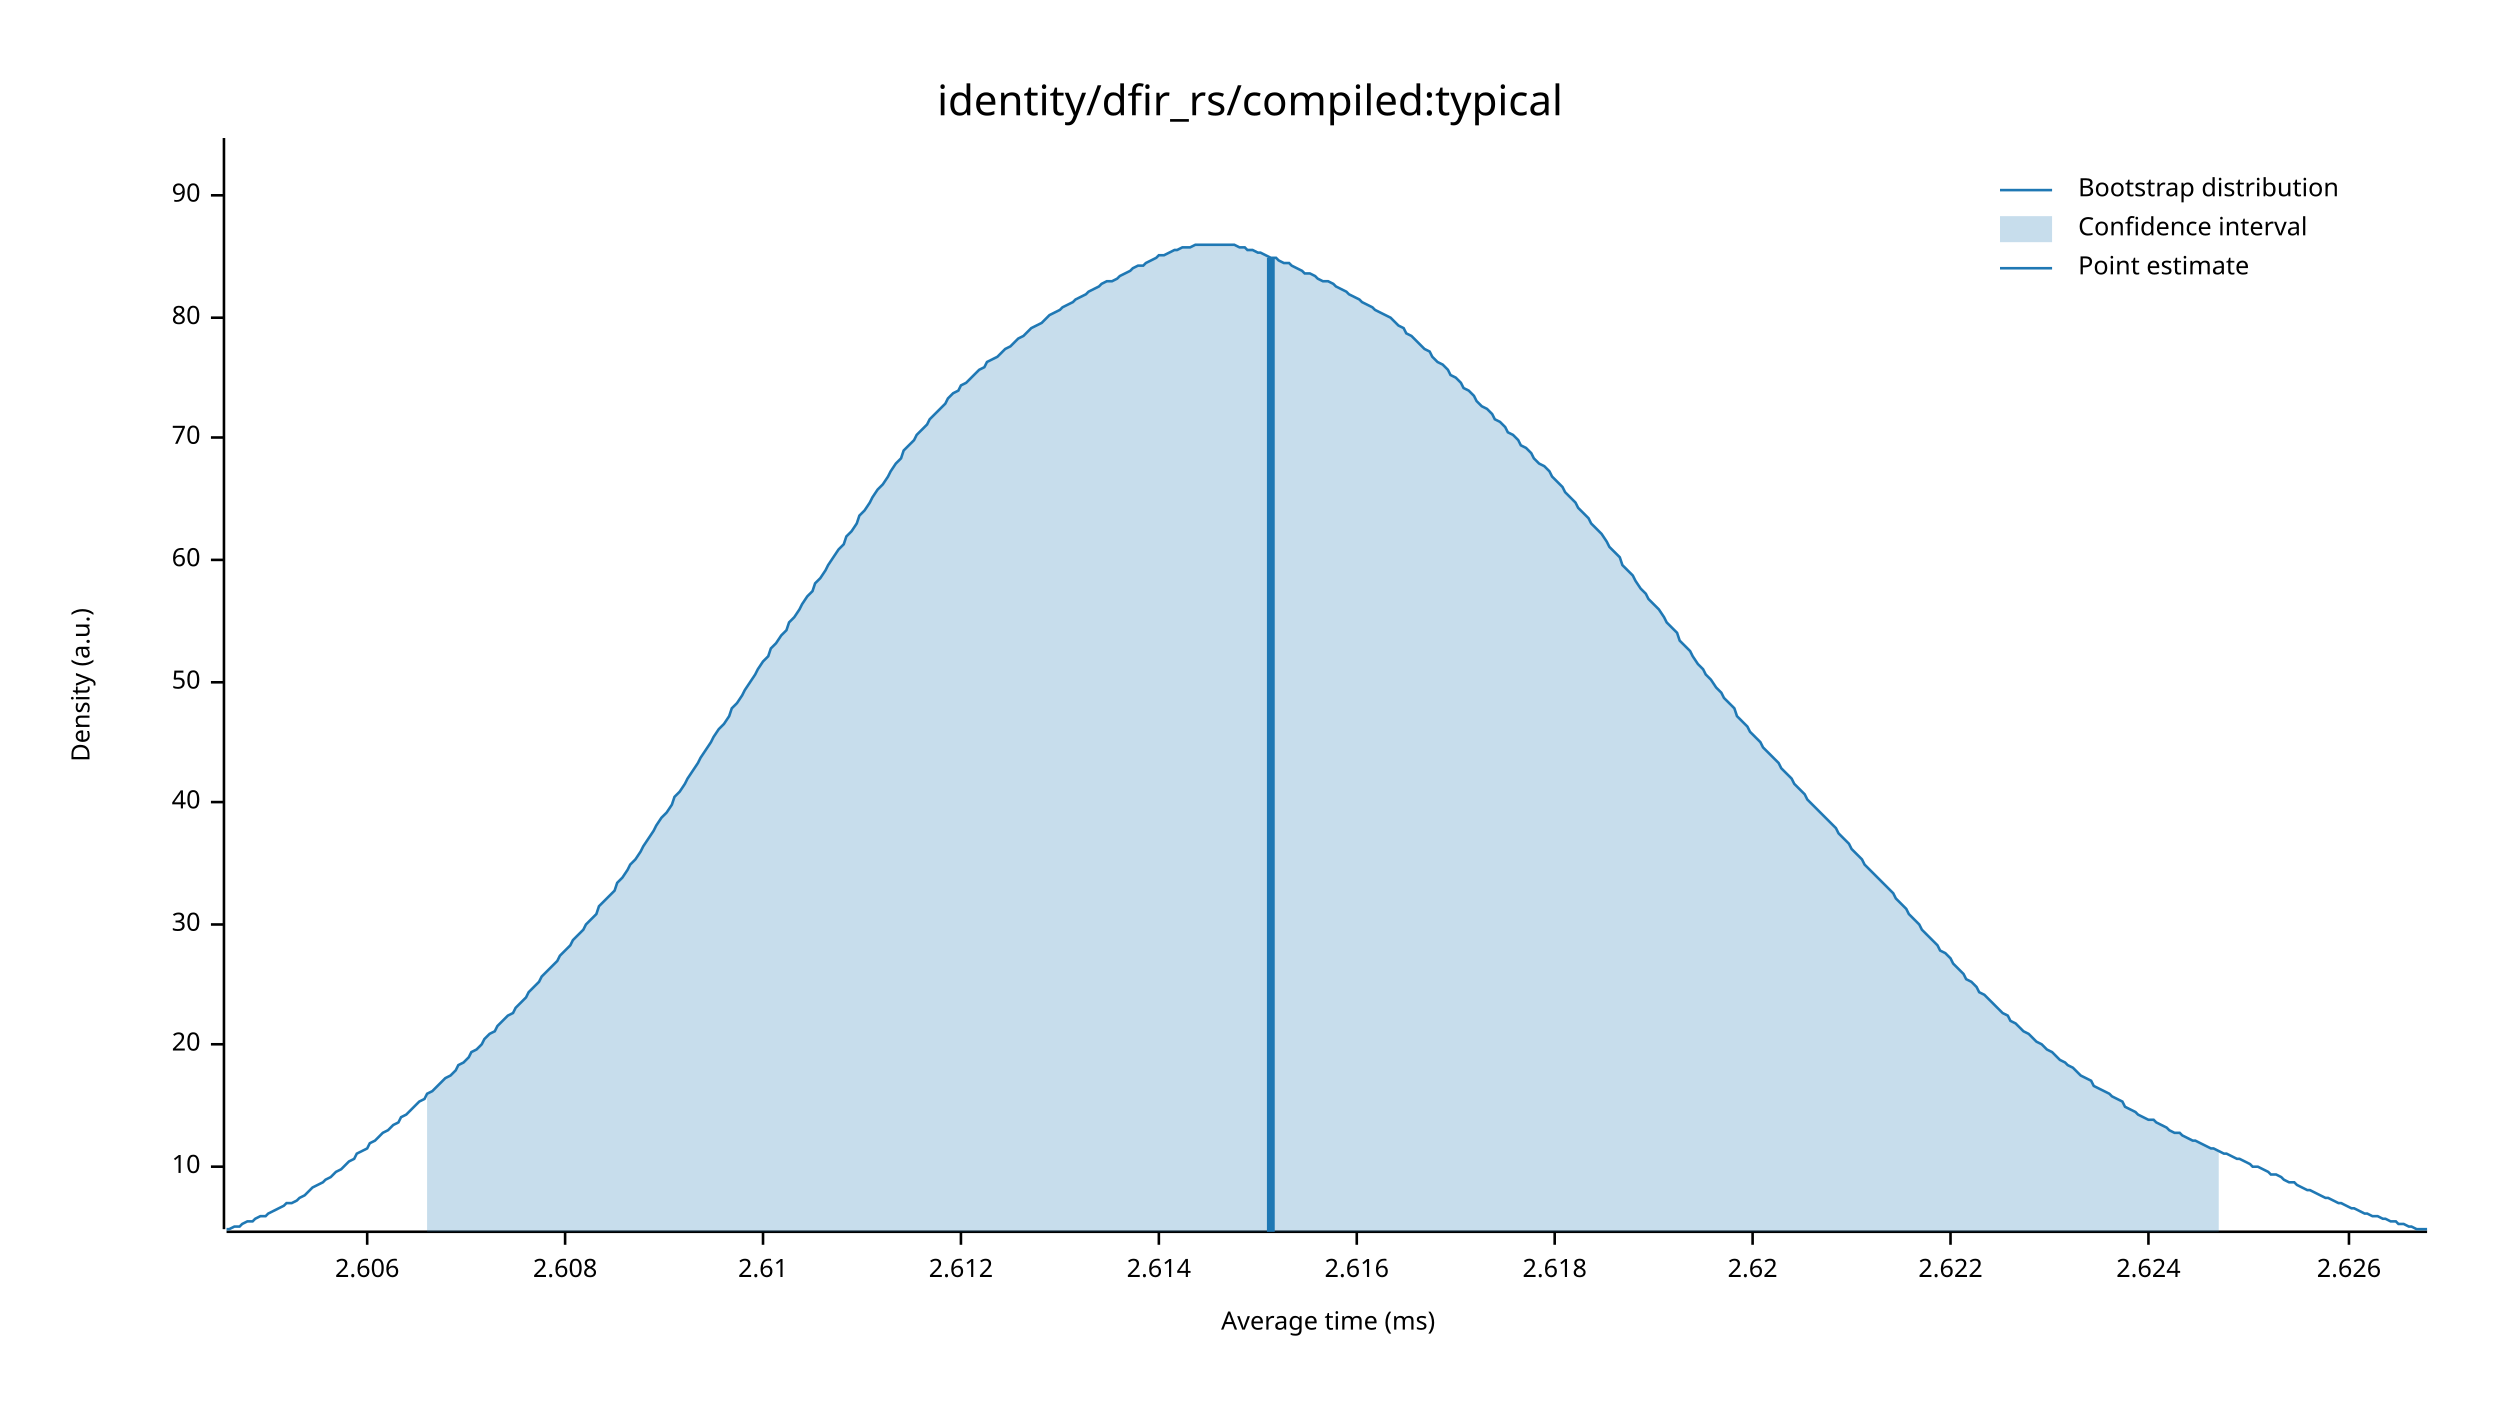
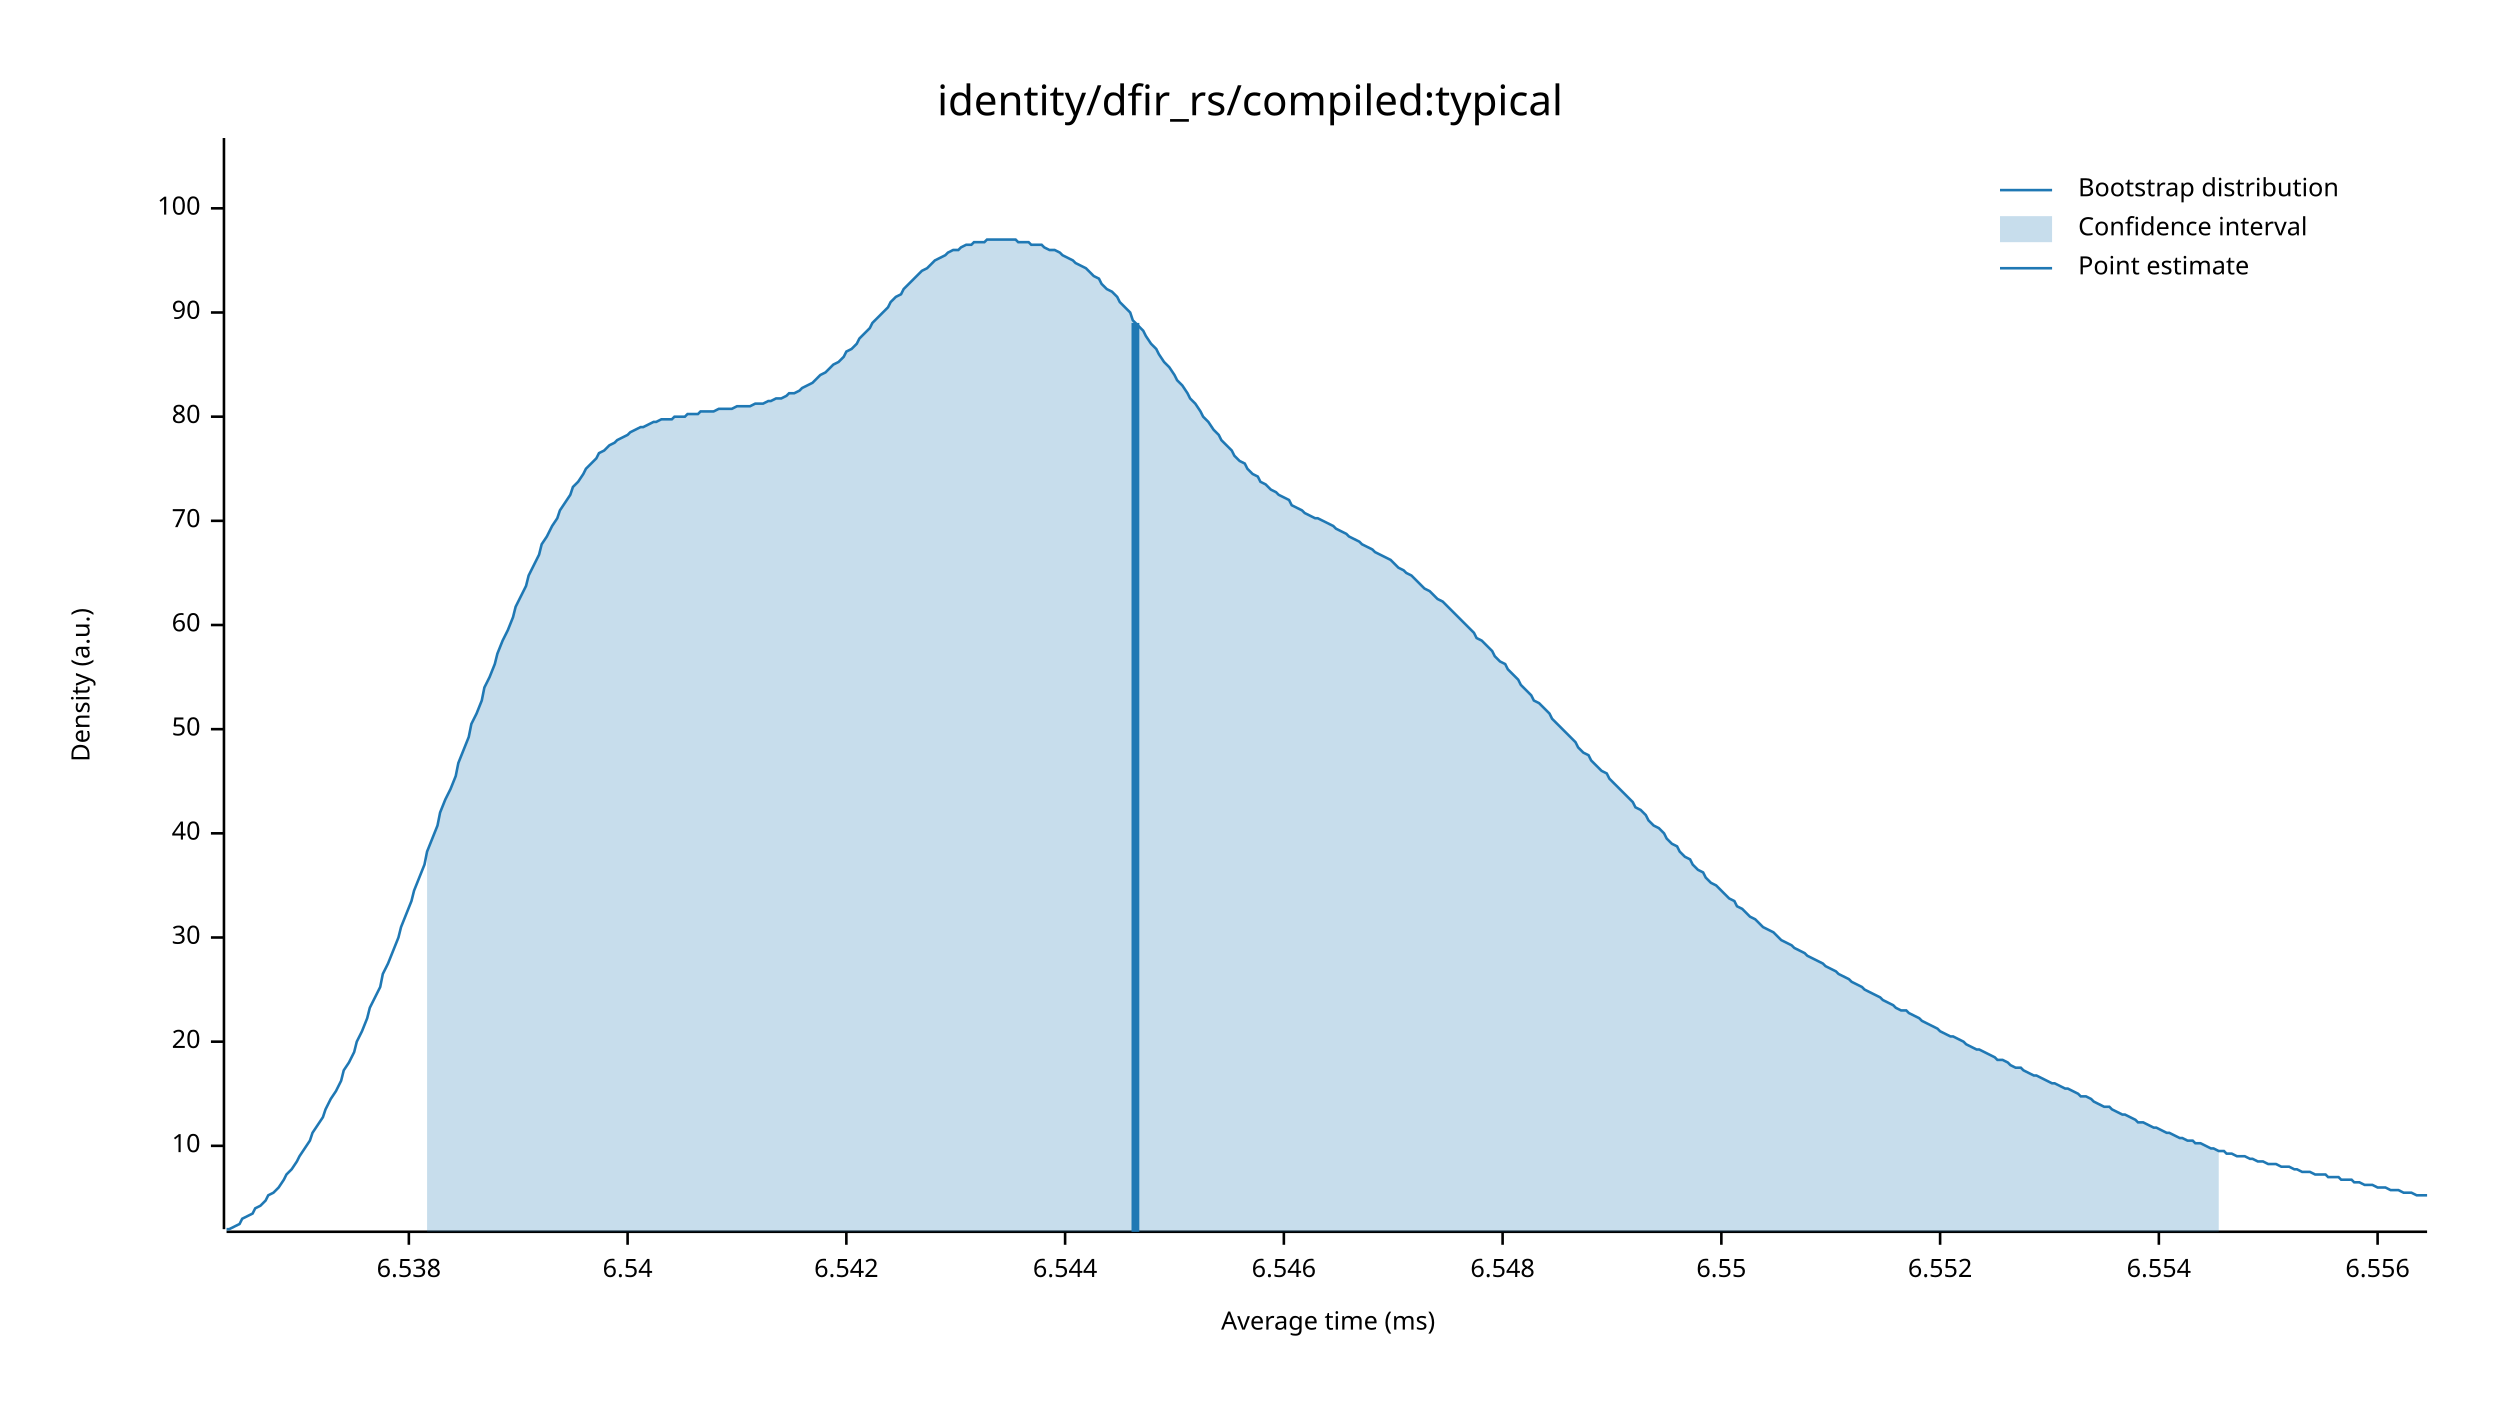
<svg xmlns="http://www.w3.org/2000/svg" width="960" height="540" viewBox="0 0 960 540">
  <text x="480" y="32" dy="0.76em" text-anchor="middle" font-family="sans-serif" font-size="16.129" opacity="1" fill="#000000">
identity/dfir_rs/compiled:typical
</text>
  <text x="27" y="263" dy="0.76em" text-anchor="middle" font-family="sans-serif" font-size="9.677" opacity="1" fill="#000000" transform="rotate(270, 27, 263)">
Density (a.u.)
</text>
  <text x="510" y="513" dy="-0.5ex" text-anchor="middle" font-family="sans-serif" font-size="9.677" opacity="1" fill="#000000">
Average time (ms)
</text>
  <polyline fill="none" opacity="1" stroke="#000000" stroke-width="1" points="86,53 86,472 " />
-   <text x="77" y="448" dy="0.5ex" text-anchor="end" font-family="sans-serif" font-size="9.677" opacity="1" fill="#000000">
+   <text x="77" y="440" dy="0.5ex" text-anchor="end" font-family="sans-serif" font-size="9.677" opacity="1" fill="#000000">
10
</text>
-   <polyline fill="none" opacity="1" stroke="#000000" stroke-width="1" points="81,448 86,448 " />
-   <text x="77" y="401" dy="0.5ex" text-anchor="end" font-family="sans-serif" font-size="9.677" opacity="1" fill="#000000">
+   <polyline fill="none" opacity="1" stroke="#000000" stroke-width="1" points="81,440 86,440 " />
+   <text x="77" y="400" dy="0.5ex" text-anchor="end" font-family="sans-serif" font-size="9.677" opacity="1" fill="#000000">
20
</text>
-   <polyline fill="none" opacity="1" stroke="#000000" stroke-width="1" points="81,401 86,401 " />
-   <text x="77" y="355" dy="0.5ex" text-anchor="end" font-family="sans-serif" font-size="9.677" opacity="1" fill="#000000">
+   <polyline fill="none" opacity="1" stroke="#000000" stroke-width="1" points="81,400 86,400 " />
+   <text x="77" y="360" dy="0.5ex" text-anchor="end" font-family="sans-serif" font-size="9.677" opacity="1" fill="#000000">
30
</text>
-   <polyline fill="none" opacity="1" stroke="#000000" stroke-width="1" points="81,355 86,355 " />
-   <text x="77" y="308" dy="0.5ex" text-anchor="end" font-family="sans-serif" font-size="9.677" opacity="1" fill="#000000">
+   <polyline fill="none" opacity="1" stroke="#000000" stroke-width="1" points="81,360 86,360 " />
+   <text x="77" y="320" dy="0.5ex" text-anchor="end" font-family="sans-serif" font-size="9.677" opacity="1" fill="#000000">
40
</text>
-   <polyline fill="none" opacity="1" stroke="#000000" stroke-width="1" points="81,308 86,308 " />
-   <text x="77" y="262" dy="0.5ex" text-anchor="end" font-family="sans-serif" font-size="9.677" opacity="1" fill="#000000">
+   <polyline fill="none" opacity="1" stroke="#000000" stroke-width="1" points="81,320 86,320 " />
+   <text x="77" y="280" dy="0.5ex" text-anchor="end" font-family="sans-serif" font-size="9.677" opacity="1" fill="#000000">
50
</text>
-   <polyline fill="none" opacity="1" stroke="#000000" stroke-width="1" points="81,262 86,262 " />
-   <text x="77" y="215" dy="0.5ex" text-anchor="end" font-family="sans-serif" font-size="9.677" opacity="1" fill="#000000">
+   <polyline fill="none" opacity="1" stroke="#000000" stroke-width="1" points="81,280 86,280 " />
+   <text x="77" y="240" dy="0.5ex" text-anchor="end" font-family="sans-serif" font-size="9.677" opacity="1" fill="#000000">
60
</text>
-   <polyline fill="none" opacity="1" stroke="#000000" stroke-width="1" points="81,215 86,215 " />
-   <text x="77" y="168" dy="0.5ex" text-anchor="end" font-family="sans-serif" font-size="9.677" opacity="1" fill="#000000">
+   <polyline fill="none" opacity="1" stroke="#000000" stroke-width="1" points="81,240 86,240 " />
+   <text x="77" y="200" dy="0.5ex" text-anchor="end" font-family="sans-serif" font-size="9.677" opacity="1" fill="#000000">
70
</text>
-   <polyline fill="none" opacity="1" stroke="#000000" stroke-width="1" points="81,168 86,168 " />
-   <text x="77" y="122" dy="0.5ex" text-anchor="end" font-family="sans-serif" font-size="9.677" opacity="1" fill="#000000">
+   <polyline fill="none" opacity="1" stroke="#000000" stroke-width="1" points="81,200 86,200 " />
+   <text x="77" y="160" dy="0.5ex" text-anchor="end" font-family="sans-serif" font-size="9.677" opacity="1" fill="#000000">
80
</text>
-   <polyline fill="none" opacity="1" stroke="#000000" stroke-width="1" points="81,122 86,122 " />
-   <text x="77" y="75" dy="0.5ex" text-anchor="end" font-family="sans-serif" font-size="9.677" opacity="1" fill="#000000">
+   <polyline fill="none" opacity="1" stroke="#000000" stroke-width="1" points="81,160 86,160 " />
+   <text x="77" y="120" dy="0.5ex" text-anchor="end" font-family="sans-serif" font-size="9.677" opacity="1" fill="#000000">
90
</text>
-   <polyline fill="none" opacity="1" stroke="#000000" stroke-width="1" points="81,75 86,75 " />
+   <polyline fill="none" opacity="1" stroke="#000000" stroke-width="1" points="81,120 86,120 " />
+   <text x="77" y="80" dy="0.5ex" text-anchor="end" font-family="sans-serif" font-size="9.677" opacity="1" fill="#000000">
+ 100
+ </text>
+   <polyline fill="none" opacity="1" stroke="#000000" stroke-width="1" points="81,80 86,80 " />
  <polyline fill="none" opacity="1" stroke="#000000" stroke-width="1" points="87,473 932,473 " />
-   <text x="141" y="483" dy="0.76em" text-anchor="middle" font-family="sans-serif" font-size="9.677" opacity="1" fill="#000000">
- 2.606
+   <text x="157" y="483" dy="0.76em" text-anchor="middle" font-family="sans-serif" font-size="9.677" opacity="1" fill="#000000">
+ 6.538
</text>
-   <polyline fill="none" opacity="1" stroke="#000000" stroke-width="1" points="141,473 141,478 " />
-   <text x="217" y="483" dy="0.76em" text-anchor="middle" font-family="sans-serif" font-size="9.677" opacity="1" fill="#000000">
- 2.608
+   <polyline fill="none" opacity="1" stroke="#000000" stroke-width="1" points="157,473 157,478 " />
+   <text x="241" y="483" dy="0.76em" text-anchor="middle" font-family="sans-serif" font-size="9.677" opacity="1" fill="#000000">
+ 6.54
</text>
-   <polyline fill="none" opacity="1" stroke="#000000" stroke-width="1" points="217,473 217,478 " />
-   <text x="293" y="483" dy="0.76em" text-anchor="middle" font-family="sans-serif" font-size="9.677" opacity="1" fill="#000000">
- 2.61
+   <polyline fill="none" opacity="1" stroke="#000000" stroke-width="1" points="241,473 241,478 " />
+   <text x="325" y="483" dy="0.76em" text-anchor="middle" font-family="sans-serif" font-size="9.677" opacity="1" fill="#000000">
+ 6.542
</text>
-   <polyline fill="none" opacity="1" stroke="#000000" stroke-width="1" points="293,473 293,478 " />
-   <text x="369" y="483" dy="0.76em" text-anchor="middle" font-family="sans-serif" font-size="9.677" opacity="1" fill="#000000">
- 2.612
+   <polyline fill="none" opacity="1" stroke="#000000" stroke-width="1" points="325,473 325,478 " />
+   <text x="409" y="483" dy="0.76em" text-anchor="middle" font-family="sans-serif" font-size="9.677" opacity="1" fill="#000000">
+ 6.544
</text>
-   <polyline fill="none" opacity="1" stroke="#000000" stroke-width="1" points="369,473 369,478 " />
-   <text x="445" y="483" dy="0.76em" text-anchor="middle" font-family="sans-serif" font-size="9.677" opacity="1" fill="#000000">
- 2.614
+   <polyline fill="none" opacity="1" stroke="#000000" stroke-width="1" points="409,473 409,478 " />
+   <text x="493" y="483" dy="0.76em" text-anchor="middle" font-family="sans-serif" font-size="9.677" opacity="1" fill="#000000">
+ 6.546
</text>
-   <polyline fill="none" opacity="1" stroke="#000000" stroke-width="1" points="445,473 445,478 " />
-   <text x="521" y="483" dy="0.76em" text-anchor="middle" font-family="sans-serif" font-size="9.677" opacity="1" fill="#000000">
- 2.616
+   <polyline fill="none" opacity="1" stroke="#000000" stroke-width="1" points="493,473 493,478 " />
+   <text x="577" y="483" dy="0.76em" text-anchor="middle" font-family="sans-serif" font-size="9.677" opacity="1" fill="#000000">
+ 6.548
</text>
-   <polyline fill="none" opacity="1" stroke="#000000" stroke-width="1" points="521,473 521,478 " />
-   <text x="597" y="483" dy="0.76em" text-anchor="middle" font-family="sans-serif" font-size="9.677" opacity="1" fill="#000000">
- 2.618
+   <polyline fill="none" opacity="1" stroke="#000000" stroke-width="1" points="577,473 577,478 " />
+   <text x="661" y="483" dy="0.76em" text-anchor="middle" font-family="sans-serif" font-size="9.677" opacity="1" fill="#000000">
+ 6.55
</text>
-   <polyline fill="none" opacity="1" stroke="#000000" stroke-width="1" points="597,473 597,478 " />
-   <text x="673" y="483" dy="0.76em" text-anchor="middle" font-family="sans-serif" font-size="9.677" opacity="1" fill="#000000">
- 2.62
+   <polyline fill="none" opacity="1" stroke="#000000" stroke-width="1" points="661,473 661,478 " />
+   <text x="745" y="483" dy="0.76em" text-anchor="middle" font-family="sans-serif" font-size="9.677" opacity="1" fill="#000000">
+ 6.552
</text>
-   <polyline fill="none" opacity="1" stroke="#000000" stroke-width="1" points="673,473 673,478 " />
-   <text x="749" y="483" dy="0.76em" text-anchor="middle" font-family="sans-serif" font-size="9.677" opacity="1" fill="#000000">
- 2.622
+   <polyline fill="none" opacity="1" stroke="#000000" stroke-width="1" points="745,473 745,478 " />
+   <text x="829" y="483" dy="0.76em" text-anchor="middle" font-family="sans-serif" font-size="9.677" opacity="1" fill="#000000">
+ 6.554
</text>
-   <polyline fill="none" opacity="1" stroke="#000000" stroke-width="1" points="749,473 749,478 " />
-   <text x="825" y="483" dy="0.76em" text-anchor="middle" font-family="sans-serif" font-size="9.677" opacity="1" fill="#000000">
- 2.624
+   <polyline fill="none" opacity="1" stroke="#000000" stroke-width="1" points="829,473 829,478 " />
+   <text x="913" y="483" dy="0.76em" text-anchor="middle" font-family="sans-serif" font-size="9.677" opacity="1" fill="#000000">
+ 6.556
</text>
-   <polyline fill="none" opacity="1" stroke="#000000" stroke-width="1" points="825,473 825,478 " />
-   <text x="902" y="483" dy="0.76em" text-anchor="middle" font-family="sans-serif" font-size="9.677" opacity="1" fill="#000000">
- 2.626
- </text>
-   <polyline fill="none" opacity="1" stroke="#000000" stroke-width="1" points="902,473 902,478 " />
-   <polyline fill="none" opacity="1" stroke="#1F78B4" stroke-width="1" points="87,472 88,472 90,471 92,471 93,470 95,469 97,469 98,468 100,467 102,467 103,466 105,465 107,464 109,463 110,462 112,462 114,461 115,460 117,459 119,457 120,456 122,455 124,454 125,453 127,452 129,450 131,449 132,448 134,446 136,445 137,443 139,442 141,441 142,439 144,438 146,436 147,435 149,434 151,432 153,431 154,429 156,428 158,426 159,425 161,423 163,422 164,420 166,419 168,417 169,416 171,414 173,413 175,411 176,409 178,408 180,406 181,404 183,403 185,401 186,399 188,397 190,396 191,394 193,392 195,390 197,389 198,387 200,385 202,383 203,381 205,379 207,377 208,375 210,373 212,371 214,369 215,367 217,365 219,363 220,361 222,359 224,357 225,355 227,353 229,351 230,348 232,346 234,344 236,342 237,339 239,337 241,334 242,332 244,330 246,327 247,325 249,322 251,319 252,317 254,314 256,312 258,309 259,306 261,304 263,301 264,299 266,296 268,293 269,291 271,288 273,285 274,283 276,280 278,278 280,275 281,272 283,270 285,267 286,265 288,262 290,259 291,257 293,254 295,252 296,249 298,247 300,244 302,242 303,239 305,237 307,234 308,232 310,229 312,227 313,224 315,222 317,219 318,217 320,214 322,211 324,209 325,206 327,204 329,201 330,198 332,196 334,193 335,191 337,188 339,186 341,183 342,181 344,178 346,176 347,173 349,171 351,169 352,167 354,165 356,163 357,161 359,159 361,157 363,155 364,153 366,151 368,150 369,148 371,147 373,145 374,144 376,142 378,141 379,139 381,138 383,137 385,135 386,134 388,133 390,131 391,130 393,129 395,127 396,126 398,125 400,124 401,123 403,121 405,120 407,119 408,118 410,117 412,116 413,115 415,114 417,113 418,112 420,111 422,110 423,109 425,108 427,108 429,107 430,106 432,105 434,104 435,103 437,102 439,102 440,101 442,100 444,99 445,98 447,98 449,97 451,96 452,96 454,95 456,95 457,95 459,94 461,94 462,94 464,94 466,94 468,94 469,94 471,94 473,94 474,94 476,95 478,95 479,96 481,96 483,97 484,97 486,98 488,99 490,99 491,100 493,101 495,101 496,102 498,103 500,104 501,105 503,105 505,106 506,107 508,108 510,108 512,109 513,110 515,111 517,112 518,113 520,114 522,115 523,116 525,117 527,118 528,119 530,120 532,121 534,122 535,123 537,125 539,126 540,128 542,129 544,131 545,132 547,134 549,135 550,137 552,139 554,140 556,142 557,144 559,145 561,147 562,149 564,150 566,152 567,154 569,156 571,157 573,159 574,161 576,162 578,164 579,166 581,167 583,169 584,171 586,172 588,174 589,176 591,178 593,179 595,181 596,183 598,185 600,187 601,189 603,191 605,193 606,195 608,197 610,199 611,201 613,203 615,205 617,208 618,210 620,212 622,214 623,217 625,219 627,221 628,223 630,226 632,228 633,230 635,232 637,234 639,237 640,239 642,241 644,243 645,246 647,248 649,250 650,252 652,255 654,257 655,259 657,261 659,264 661,266 662,268 664,270 666,272 667,275 669,277 671,279 672,281 674,283 676,285 677,287 679,289 681,291 683,293 684,295 686,297 688,299 689,301 691,303 693,305 694,307 696,309 698,311 700,313 701,314 703,316 705,318 706,320 708,322 710,324 711,326 713,328 715,330 716,332 718,334 720,336 722,338 723,339 725,341 727,343 728,345 730,347 732,349 733,351 735,353 737,355 738,357 740,359 742,361 744,363 745,365 747,366 749,368 750,370 752,372 754,374 755,376 757,377 759,379 760,381 762,382 764,384 766,386 767,387 769,389 771,390 772,392 774,393 776,395 777,396 779,397 781,399 782,400 784,401 786,403 788,404 789,405 791,407 793,408 794,409 796,410 798,412 799,413 801,414 803,415 804,417 806,418 808,419 810,420 811,421 813,422 815,423 816,425 818,426 820,427 821,428 823,429 825,430 827,430 828,431 830,432 832,433 833,434 835,435 837,435 838,436 840,437 842,438 843,438 845,439 847,440 849,441 850,441 852,442 854,443 855,443 857,444 859,445 860,445 862,446 864,447 865,448 867,448 869,449 871,450 872,451 874,451 876,452 877,453 879,454 881,454 882,455 884,456 886,457 887,457 889,458 891,459 893,460 894,460 896,461 898,462 899,462 901,463 903,464 904,464 906,465 908,466 909,466 911,467 913,467 915,468 916,468 918,469 920,469 921,470 923,470 925,471 926,471 928,472 930,472 932,472 " />
-   <polygon opacity="0.25" fill="#1F78B4" points="164,420 166,419 168,417 169,416 171,414 173,413 175,411 176,409 178,408 180,406 181,404 183,403 185,401 186,399 188,397 190,396 191,394 193,392 195,390 197,389 198,387 200,385 202,383 203,381 205,379 207,377 208,375 210,373 212,371 214,369 215,367 217,365 219,363 220,361 222,359 224,357 225,355 227,353 229,351 230,348 232,346 234,344 236,342 237,339 239,337 241,334 242,332 244,330 246,327 247,325 249,322 251,319 252,317 254,314 256,312 258,309 259,306 261,304 263,301 264,299 266,296 268,293 269,291 271,288 273,285 274,283 276,280 278,278 280,275 281,272 283,270 285,267 286,265 288,262 290,259 291,257 293,254 295,252 296,249 298,247 300,244 302,242 303,239 305,237 307,234 308,232 310,229 312,227 313,224 315,222 317,219 318,217 320,214 322,211 324,209 325,206 327,204 329,201 330,198 332,196 334,193 335,191 337,188 339,186 341,183 342,181 344,178 346,176 347,173 349,171 351,169 352,167 354,165 356,163 357,161 359,159 361,157 363,155 364,153 366,151 368,150 369,148 371,147 373,145 374,144 376,142 378,141 379,139 381,138 383,137 385,135 386,134 388,133 390,131 391,130 393,129 395,127 396,126 398,125 400,124 401,123 403,121 405,120 407,119 408,118 410,117 412,116 413,115 415,114 417,113 418,112 420,111 422,110 423,109 425,108 427,108 429,107 430,106 432,105 434,104 435,103 437,102 439,102 440,101 442,100 444,99 445,98 447,98 449,97 451,96 452,96 454,95 456,95 457,95 459,94 461,94 462,94 464,94 466,94 468,94 469,94 471,94 473,94 474,94 476,95 478,95 479,96 481,96 483,97 484,97 486,98 488,99 490,99 491,100 493,101 495,101 496,102 498,103 500,104 501,105 503,105 505,106 506,107 508,108 510,108 512,109 513,110 515,111 517,112 518,113 520,114 522,115 523,116 525,117 527,118 528,119 530,120 532,121 534,122 535,123 537,125 539,126 540,128 542,129 544,131 545,132 547,134 549,135 550,137 552,139 554,140 556,142 557,144 559,145 561,147 562,149 564,150 566,152 567,154 569,156 571,157 573,159 574,161 576,162 578,164 579,166 581,167 583,169 584,171 586,172 588,174 589,176 591,178 593,179 595,181 596,183 598,185 600,187 601,189 603,191 605,193 606,195 608,197 610,199 611,201 613,203 615,205 617,208 618,210 620,212 622,214 623,217 625,219 627,221 628,223 630,226 632,228 633,230 635,232 637,234 639,237 640,239 642,241 644,243 645,246 647,248 649,250 650,252 652,255 654,257 655,259 657,261 659,264 661,266 662,268 664,270 666,272 667,275 669,277 671,279 672,281 674,283 676,285 677,287 679,289 681,291 683,293 684,295 686,297 688,299 689,301 691,303 693,305 694,307 696,309 698,311 700,313 701,314 703,316 705,318 706,320 708,322 710,324 711,326 713,328 715,330 716,332 718,334 720,336 722,338 723,339 725,341 727,343 728,345 730,347 732,349 733,351 735,353 737,355 738,357 740,359 742,361 744,363 745,365 747,366 749,368 750,370 752,372 754,374 755,376 757,377 759,379 760,381 762,382 764,384 766,386 767,387 769,389 771,390 772,392 774,393 776,395 777,396 779,397 781,399 782,400 784,401 786,403 788,404 789,405 791,407 793,408 794,409 796,410 798,412 799,413 801,414 803,415 804,417 806,418 808,419 810,420 811,421 813,422 815,423 816,425 818,426 820,427 821,428 823,429 825,430 827,430 828,431 830,432 832,433 833,434 835,435 837,435 838,436 840,437 842,438 843,438 845,439 847,440 849,441 850,441 852,442 852,473 164,473 " />
-   <polyline fill="none" opacity="1" stroke="#1F78B4" stroke-width="3" points="488,473 488,99 " />
+   <polyline fill="none" opacity="1" stroke="#000000" stroke-width="1" points="913,473 913,478 " />
+   <polyline fill="none" opacity="1" stroke="#1F78B4" stroke-width="1" points="87,472 88,472 90,471 92,470 93,468 95,467 97,466 98,464 100,463 102,461 103,459 105,458 107,456 109,453 110,451 112,449 114,446 115,444 117,441 119,438 120,435 122,432 124,429 125,426 127,422 129,419 131,415 132,411 134,408 136,404 137,400 139,396 141,391 142,387 144,383 146,379 147,374 149,370 151,365 153,360 154,356 156,351 158,346 159,342 161,337 163,332 164,327 166,322 168,317 169,312 171,307 173,303 175,298 176,293 178,288 180,283 181,278 183,274 185,269 186,264 188,260 190,255 191,251 193,246 195,242 197,237 198,233 200,229 202,225 203,221 205,217 207,213 208,209 210,206 212,202 214,199 215,196 217,193 219,190 220,187 222,185 224,182 225,180 227,178 229,176 230,174 232,173 234,171 236,170 237,169 239,168 241,167 242,166 244,165 246,164 247,164 249,163 251,162 252,162 254,161 256,161 258,161 259,160 261,160 263,160 264,159 266,159 268,159 269,158 271,158 273,158 274,158 276,157 278,157 280,157 281,157 283,156 285,156 286,156 288,156 290,155 291,155 293,155 295,154 296,154 298,153 300,153 302,152 303,151 305,151 307,150 308,149 310,148 312,147 313,146 315,144 317,143 318,142 320,140 322,139 324,137 325,135 327,134 329,132 330,130 332,128 334,126 335,124 337,122 339,120 341,118 342,116 344,114 346,113 347,111 349,109 351,107 352,106 354,104 356,103 357,102 359,100 361,99 363,98 364,97 366,96 368,96 369,95 371,94 373,94 374,93 376,93 378,93 379,92 381,92 383,92 385,92 386,92 388,92 390,92 391,93 393,93 395,93 396,94 398,94 400,94 401,95 403,96 405,96 407,97 408,98 410,99 412,100 413,101 415,102 417,103 418,104 420,106 422,107 423,109 425,111 427,112 429,114 430,116 432,118 434,120 435,123 437,125 439,127 440,129 442,132 444,134 445,136 447,139 449,141 451,144 452,146 454,148 456,151 457,153 459,155 461,158 462,160 464,162 466,165 468,167 469,169 471,171 473,173 474,175 476,177 478,178 479,180 481,182 483,183 484,185 486,186 488,188 490,189 491,190 493,191 495,192 496,194 498,195 500,196 501,197 503,198 505,199 506,199 508,200 510,201 512,202 513,203 515,204 517,205 518,206 520,207 522,208 523,209 525,210 527,211 528,212 530,213 532,214 534,215 535,216 537,218 539,219 540,220 542,221 544,223 545,224 547,226 549,227 550,228 552,230 554,231 556,233 557,234 559,236 561,238 562,239 564,241 566,243 567,245 569,246 571,248 573,250 574,252 576,254 578,255 579,257 581,259 583,261 584,263 586,265 588,267 589,269 591,270 593,272 595,274 596,276 598,278 600,280 601,281 603,283 605,285 606,287 608,289 610,290 611,292 613,294 615,296 617,297 618,299 620,301 622,303 623,304 625,306 627,308 628,310 630,311 632,313 633,315 635,317 637,318 639,320 640,322 642,324 644,325 645,327 647,329 649,330 650,332 652,334 654,335 655,337 657,339 659,340 661,342 662,343 664,345 666,346 667,348 669,349 671,351 672,352 674,353 676,355 677,356 679,357 681,358 683,360 684,361 686,362 688,363 689,364 691,365 693,366 694,367 696,368 698,369 700,370 701,371 703,372 705,373 706,374 708,375 710,376 711,377 713,378 715,379 716,380 718,381 720,382 722,383 723,384 725,385 727,386 728,387 730,388 732,388 733,389 735,390 737,391 738,392 740,393 742,394 744,395 745,396 747,397 749,398 750,398 752,399 754,400 755,401 757,402 759,403 760,403 762,404 764,405 766,406 767,407 769,407 771,408 772,409 774,410 776,410 777,411 779,412 781,413 782,413 784,414 786,415 788,416 789,416 791,417 793,418 794,418 796,419 798,420 799,421 801,421 803,422 804,423 806,424 808,425 810,425 811,426 813,427 815,428 816,428 818,429 820,430 821,431 823,431 825,432 827,433 828,433 830,434 832,435 833,435 835,436 837,437 838,437 840,438 842,438 843,439 845,439 847,440 849,441 850,441 852,442 854,442 855,443 857,443 859,444 860,444 862,444 864,445 865,445 867,446 869,446 871,447 872,447 874,447 876,448 877,448 879,448 881,449 882,449 884,450 886,450 887,450 889,451 891,451 893,451 894,452 896,452 898,452 899,453 901,453 903,453 904,454 906,454 908,455 909,455 911,455 913,456 915,456 916,456 918,457 920,457 921,457 923,458 925,458 926,458 928,459 930,459 932,459 " />
+   <polygon opacity="0.25" fill="#1F78B4" points="164,327 166,322 168,317 169,312 171,307 173,303 175,298 176,293 178,288 180,283 181,278 183,274 185,269 186,264 188,260 190,255 191,251 193,246 195,242 197,237 198,233 200,229 202,225 203,221 205,217 207,213 208,209 210,206 212,202 214,199 215,196 217,193 219,190 220,187 222,185 224,182 225,180 227,178 229,176 230,174 232,173 234,171 236,170 237,169 239,168 241,167 242,166 244,165 246,164 247,164 249,163 251,162 252,162 254,161 256,161 258,161 259,160 261,160 263,160 264,159 266,159 268,159 269,158 271,158 273,158 274,158 276,157 278,157 280,157 281,157 283,156 285,156 286,156 288,156 290,155 291,155 293,155 295,154 296,154 298,153 300,153 302,152 303,151 305,151 307,150 308,149 310,148 312,147 313,146 315,144 317,143 318,142 320,140 322,139 324,137 325,135 327,134 329,132 330,130 332,128 334,126 335,124 337,122 339,120 341,118 342,116 344,114 346,113 347,111 349,109 351,107 352,106 354,104 356,103 357,102 359,100 361,99 363,98 364,97 366,96 368,96 369,95 371,94 373,94 374,93 376,93 378,93 379,92 381,92 383,92 385,92 386,92 388,92 390,92 391,93 393,93 395,93 396,94 398,94 400,94 401,95 403,96 405,96 407,97 408,98 410,99 412,100 413,101 415,102 417,103 418,104 420,106 422,107 423,109 425,111 427,112 429,114 430,116 432,118 434,120 435,123 437,125 439,127 440,129 442,132 444,134 445,136 447,139 449,141 451,144 452,146 454,148 456,151 457,153 459,155 461,158 462,160 464,162 466,165 468,167 469,169 471,171 473,173 474,175 476,177 478,178 479,180 481,182 483,183 484,185 486,186 488,188 490,189 491,190 493,191 495,192 496,194 498,195 500,196 501,197 503,198 505,199 506,199 508,200 510,201 512,202 513,203 515,204 517,205 518,206 520,207 522,208 523,209 525,210 527,211 528,212 530,213 532,214 534,215 535,216 537,218 539,219 540,220 542,221 544,223 545,224 547,226 549,227 550,228 552,230 554,231 556,233 557,234 559,236 561,238 562,239 564,241 566,243 567,245 569,246 571,248 573,250 574,252 576,254 578,255 579,257 581,259 583,261 584,263 586,265 588,267 589,269 591,270 593,272 595,274 596,276 598,278 600,280 601,281 603,283 605,285 606,287 608,289 610,290 611,292 613,294 615,296 617,297 618,299 620,301 622,303 623,304 625,306 627,308 628,310 630,311 632,313 633,315 635,317 637,318 639,320 640,322 642,324 644,325 645,327 647,329 649,330 650,332 652,334 654,335 655,337 657,339 659,340 661,342 662,343 664,345 666,346 667,348 669,349 671,351 672,352 674,353 676,355 677,356 679,357 681,358 683,360 684,361 686,362 688,363 689,364 691,365 693,366 694,367 696,368 698,369 700,370 701,371 703,372 705,373 706,374 708,375 710,376 711,377 713,378 715,379 716,380 718,381 720,382 722,383 723,384 725,385 727,386 728,387 730,388 732,388 733,389 735,390 737,391 738,392 740,393 742,394 744,395 745,396 747,397 749,398 750,398 752,399 754,400 755,401 757,402 759,403 760,403 762,404 764,405 766,406 767,407 769,407 771,408 772,409 774,410 776,410 777,411 779,412 781,413 782,413 784,414 786,415 788,416 789,416 791,417 793,418 794,418 796,419 798,420 799,421 801,421 803,422 804,423 806,424 808,425 810,425 811,426 813,427 815,428 816,428 818,429 820,430 821,431 823,431 825,432 827,433 828,433 830,434 832,435 833,435 835,436 837,437 838,437 840,438 842,438 843,439 845,439 847,440 849,441 850,441 852,442 852,473 164,473 " />
+   <polyline fill="none" opacity="1" stroke="#1F78B4" stroke-width="3" points="436,473 436,124 " />
  <text x="798" y="68" dy="0.76em" text-anchor="start" font-family="sans-serif" font-size="9.677" opacity="1" fill="#000000">
Bootstrap distribution
</text>
  <text x="798" y="83" dy="0.76em" text-anchor="start" font-family="sans-serif" font-size="9.677" opacity="1" fill="#000000">
Confidence interval
</text>
  <text x="798" y="98" dy="0.76em" text-anchor="start" font-family="sans-serif" font-size="9.677" opacity="1" fill="#000000">
Point estimate
</text>
  <polyline fill="none" opacity="1" stroke="#1F78B4" stroke-width="1" points="768,73 788,73 " />
  <rect x="768" y="83" width="20" height="10" opacity="0.25" fill="#1F78B4" stroke="none" />
  <polyline fill="none" opacity="1" stroke="#1F78B4" stroke-width="1" points="768,103 788,103 " />
</svg>
